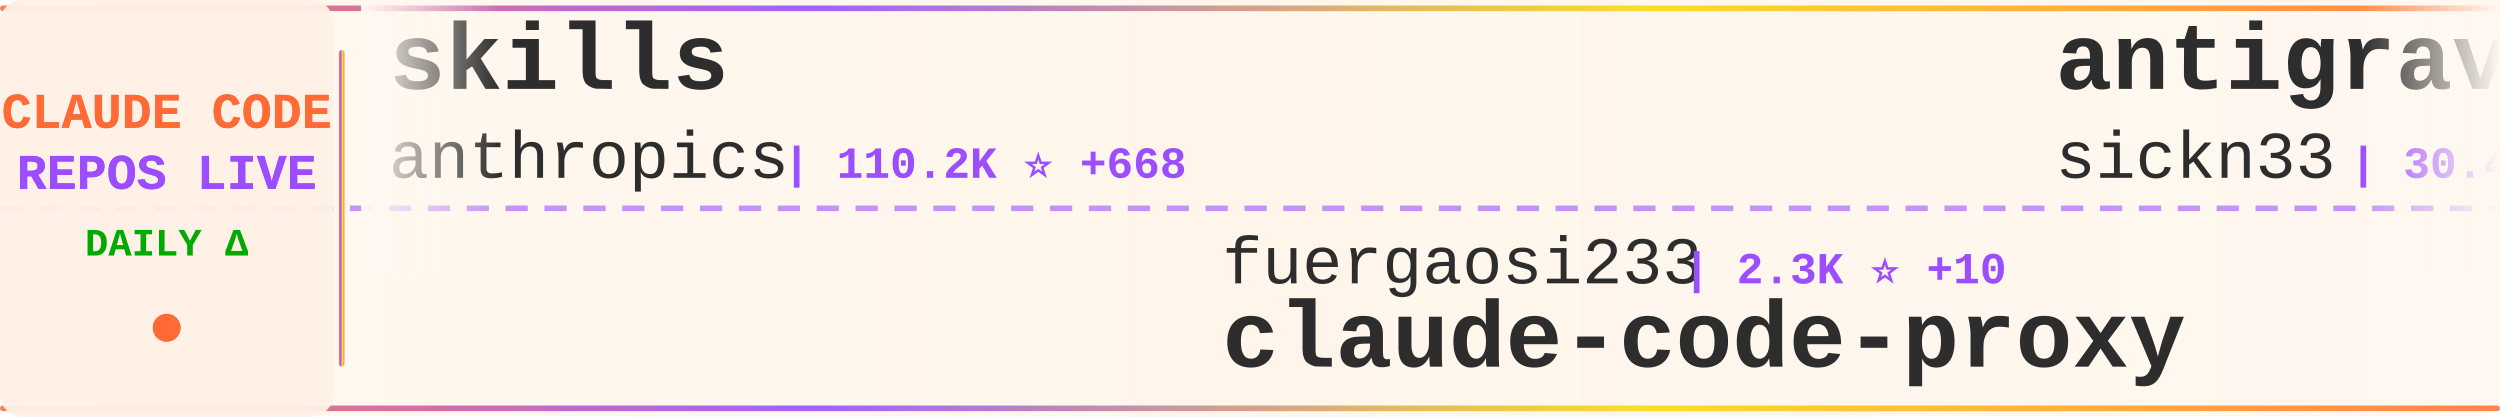
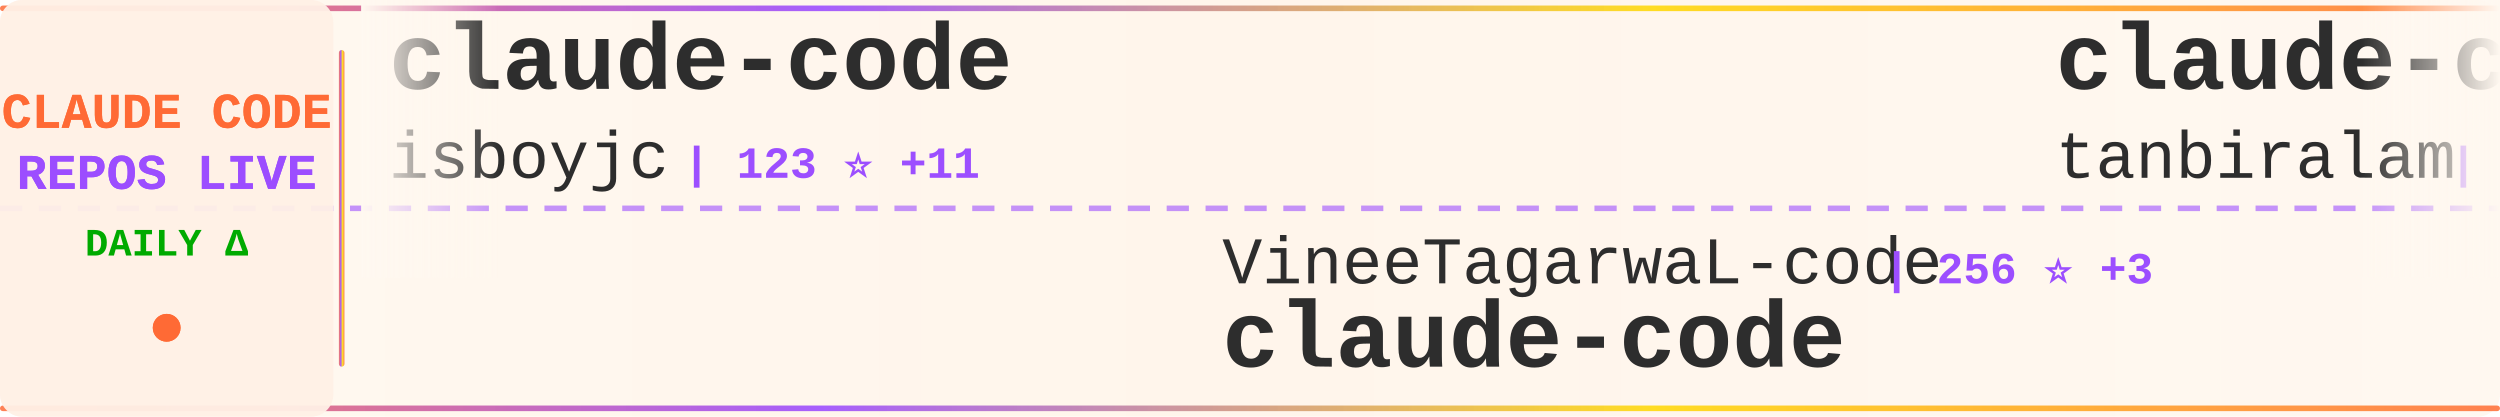
<svg xmlns="http://www.w3.org/2000/svg" width="900" height="150">
  <defs>
    <linearGradient id="tickerBg" x1="0%" y1="0%" x2="100%" y2="0%">
      <stop offset="0%" style="stop-color:#fff8f0;stop-opacity:0.98" />
      <stop offset="50%" style="stop-color:#fff5eb;stop-opacity:1" />
      <stop offset="100%" style="stop-color:#fff8f0;stop-opacity:0.98" />
    </linearGradient>
    <linearGradient id="borderGrad" x1="0%" y1="0%" x2="100%" y2="0%">
      <stop offset="0%" style="stop-color:#FF6B35;stop-opacity:0.85">
        <animate attributeName="stop-opacity" values="0.85;1;0.85" dur="2s" repeatCount="indefinite" />
      </stop>
      <stop offset="33%" style="stop-color:#9C4EFF;stop-opacity:0.9">
        <animate attributeName="stop-opacity" values="0.9;1;0.9" dur="2.2s" repeatCount="indefinite" />
      </stop>
      <stop offset="66%" style="stop-color:#FFD700;stop-opacity:0.85">
        <animate attributeName="stop-opacity" values="0.85;1;0.85" dur="1.8s" repeatCount="indefinite" />
      </stop>
      <stop offset="100%" style="stop-color:#FF6B35;stop-opacity:0.85">
        <animate attributeName="stop-opacity" values="0.85;1;0.85" dur="2s" repeatCount="indefinite" />
      </stop>
    </linearGradient>
    <filter id="textGlow">
      <feGaussianBlur stdDeviation="0.15" result="coloredBlur" />
      <feMerge>
        <feMergeNode in="coloredBlur" />
        <feMergeNode in="SourceGraphic" />
      </feMerge>
    </filter>
    <filter id="metricGlow">
      <feGaussianBlur stdDeviation="0.2" result="coloredBlur" />
      <feMerge>
        <feMergeNode in="coloredBlur" />
        <feMergeNode in="SourceGraphic" />
      </feMerge>
    </filter>
    <linearGradient id="leftFade" x1="0%" y1="0%" x2="100%" y2="0%">
      <stop offset="0%" style="stop-color:#fff8f0;stop-opacity:1" />
      <stop offset="100%" style="stop-color:#fff8f0;stop-opacity:0" />
    </linearGradient>
    <linearGradient id="rightFade" x1="0%" y1="0%" x2="100%" y2="0%">
      <stop offset="0%" style="stop-color:#fff8f0;stop-opacity:0" />
      <stop offset="100%" style="stop-color:#fff8f0;stop-opacity:1" />
    </linearGradient>
  </defs>
  <rect width="900" height="150" fill="url(#tickerBg)" rx="8" />
  <rect x="0" y="2" width="900" height="2" fill="url(#borderGrad)" rx="1" />
  <rect x="0" y="146" width="900" height="2" fill="url(#borderGrad)" rx="1" />
  <line x1="0" y1="75" x2="900" y2="75" stroke="#9C4EFF" stroke-width="2" stroke-dasharray="8 6" opacity="0.6" />
  <rect x="0" y="0" width="120" height="150" fill="#fff0e6" opacity="0.95" rx="8" />
  <text x="60" y="46" font-family="'Courier New', monospace" font-size="18" font-weight="bold" fill="#FF6B35" text-anchor="middle" filter="url(#textGlow)">
    CLAUDE CODE
  </text>
  <text x="60" y="68" font-family="'Courier New', monospace" font-size="18" font-weight="bold" fill="#9C4EFF" text-anchor="middle" filter="url(#textGlow)">
    REPOS LIVE
  </text>
  <text x="60" y="92" font-family="'Courier New', monospace" font-size="14" font-weight="bold" fill="#00aa00" text-anchor="middle">
    DAILY Δ
  </text>
  <circle cx="60" cy="118" r="5" fill="#FF6B35" filter="url(#metricGlow)">
    <animate attributeName="r" values="4;6;4" dur="1.5s" repeatCount="indefinite" />
    <animate attributeName="opacity" values="0.6;1;0.6" dur="1.5s" repeatCount="indefinite" />
  </circle>
  <rect x="122" y="18" width="2" height="114" fill="url(#borderGrad)" rx="1" />
  <clipPath id="tickerClip">
    <rect x="130" y="0" width="770" height="150" />
  </clipPath>
  <g clip-path="url(#tickerClip)">
    <g id="tickerItems">
      <animateTransform attributeName="transform" attributeType="XML" type="translate" from="0 0" to="-3000 0" dur="54s" repeatCount="indefinite" />
      <g transform="translate(0, 0)">
-         <text x="140" y="32" font-family="'Courier New', monospace" font-size="34" font-weight="bold" fill="#2d2d2d">skills</text>
-         <text x="140" y="64" font-family="'Courier New', monospace" font-size="24" font-weight="normal" fill="#2d2d2d" opacity="1.0">anthropics</text>
-         <text x="282" y="64" font-family="'Courier New', monospace" font-size="16" font-weight="bold" fill="#9C4EFF"> | 110.2K ⭐ +668</text>
+         <text x="140" y="32" font-family="'Courier New', monospace" font-size="34" font-weight="bold" fill="#2d2d2d">claude-code</text>
+         <text x="140" y="64" font-family="'Courier New', monospace" font-size="24" font-weight="normal" fill="#2d2d2d" opacity="1.0">isboyjc</text>
+         <text x="246" y="64" font-family="'Courier New', monospace" font-size="16" font-weight="bold" fill="#9C4EFF"> | 123 ⭐ +11</text>
      </g>
      <g transform="translate(300, 0)">
-         <text x="140" y="102" font-family="'Courier New', monospace" font-size="24" font-weight="normal" fill="#2d2d2d" opacity="1.0">fuergaosi233</text>
-         <text x="306" y="102" font-family="'Courier New', monospace" font-size="16" font-weight="bold" fill="#9C4EFF"> | 2.3K ⭐ +10</text>
-         <text x="140" y="132" font-family="'Courier New', monospace" font-size="34" font-weight="bold" fill="#2d2d2d">claude-code-proxy</text>
+         <text x="140" y="102" font-family="'Courier New', monospace" font-size="24" font-weight="normal" fill="#2d2d2d" opacity="1.0">VineeTagarwaL-code</text>
+         <text x="378" y="102" font-family="'Courier New', monospace" font-size="16" font-weight="bold" fill="#9C4EFF"> | 256 ⭐ +3</text>
+         <text x="140" y="132" font-family="'Courier New', monospace" font-size="34" font-weight="bold" fill="#2d2d2d">claude-code</text>
      </g>
      <g transform="translate(600, 0)">
-         <text x="140" y="32" font-family="'Courier New', monospace" font-size="34" font-weight="bold" fill="#2d2d2d">antigravity-awesome-skil...</text>
-         <text x="140" y="64" font-family="'Courier New', monospace" font-size="24" font-weight="normal" fill="#2d2d2d" opacity="1.0">sickn33</text>
-         <text x="246" y="64" font-family="'Courier New', monospace" font-size="16" font-weight="bold" fill="#9C4EFF"> | 30.4K ⭐ +276</text>
+         <text x="140" y="32" font-family="'Courier New', monospace" font-size="34" font-weight="bold" fill="#2d2d2d">claude-code</text>
+         <text x="140" y="64" font-family="'Courier New', monospace" font-size="24" font-weight="normal" fill="#2d2d2d" opacity="1.0">tanbiralam</text>
+         <text x="282" y="64" font-family="'Courier New', monospace" font-size="16" font-weight="bold" fill="#9C4EFF"> | 1.2K ⭐ +137</text>
      </g>
      <g transform="translate(900, 0)">
-         <text x="140" y="102" font-family="'Courier New', monospace" font-size="24" font-weight="normal" fill="#2d2d2d" opacity="1.0">guanshan</text>
-         <text x="258" y="102" font-family="'Courier New', monospace" font-size="16" font-weight="bold" fill="#9C4EFF"> | 50 ⭐ +1</text>
-         <text x="140" y="132" font-family="'Courier New', monospace" font-size="34" font-weight="bold" fill="#2d2d2d">ClaudeCode</text>
+         <text x="140" y="102" font-family="'Courier New', monospace" font-size="24" font-weight="normal" fill="#2d2d2d" opacity="1.0">oboard</text>
+         <text x="234" y="102" font-family="'Courier New', monospace" font-size="16" font-weight="bold" fill="#9C4EFF"> | 2.7K ⭐ +96</text>
+         <text x="140" y="132" font-family="'Courier New', monospace" font-size="34" font-weight="bold" fill="#2d2d2d">claude-code-rev</text>
      </g>
      <g transform="translate(1200, 0)">
-         <text x="140" y="32" font-family="'Courier New', monospace" font-size="34" font-weight="bold" fill="#2d2d2d">claude-code-best-practic...</text>
-         <text x="140" y="64" font-family="'Courier New', monospace" font-size="24" font-weight="normal" fill="#2d2d2d" opacity="1.0">shanraisshan</text>
-         <text x="306" y="64" font-family="'Courier New', monospace" font-size="16" font-weight="bold" fill="#9C4EFF"> | 31.6K ⭐ +409</text>
+         <text x="140" y="32" font-family="'Courier New', monospace" font-size="34" font-weight="bold" fill="#2d2d2d">ralph</text>
+         <text x="140" y="64" font-family="'Courier New', monospace" font-size="24" font-weight="normal" fill="#2d2d2d" opacity="1.0">snarktank</text>
+         <text x="270" y="64" font-family="'Courier New', monospace" font-size="16" font-weight="bold" fill="#9C4EFF"> | 14.4K ⭐ +70</text>
      </g>
      <g transform="translate(1500, 0)">
-         <text x="140" y="102" font-family="'Courier New', monospace" font-size="24" font-weight="normal" fill="#2d2d2d" opacity="1.0">slopus</text>
-         <text x="234" y="102" font-family="'Courier New', monospace" font-size="16" font-weight="bold" fill="#9C4EFF"> | 17.2K ⭐ +82</text>
-         <text x="140" y="132" font-family="'Courier New', monospace" font-size="34" font-weight="bold" fill="#2d2d2d">happy</text>
+         <text x="140" y="102" font-family="'Courier New', monospace" font-size="24" font-weight="normal" fill="#2d2d2d" opacity="1.0">zebbern</text>
+         <text x="246" y="102" font-family="'Courier New', monospace" font-size="16" font-weight="bold" fill="#9C4EFF"> | 3.8K ⭐ +15</text>
+         <text x="140" y="132" font-family="'Courier New', monospace" font-size="34" font-weight="bold" fill="#2d2d2d">claude-code-guide</text>
      </g>
      <g transform="translate(1800, 0)">
-         <text x="140" y="32" font-family="'Courier New', monospace" font-size="34" font-weight="bold" fill="#2d2d2d">claude-code-prompts</text>
-         <text x="140" y="64" font-family="'Courier New', monospace" font-size="24" font-weight="normal" fill="#2d2d2d" opacity="1.0">repowise-dev</text>
-         <text x="306" y="64" font-family="'Courier New', monospace" font-size="16" font-weight="bold" fill="#9C4EFF"> | 656 ⭐ +73</text>
+         <text x="140" y="32" font-family="'Courier New', monospace" font-size="34" font-weight="bold" fill="#2d2d2d">claude-code-telegram</text>
+         <text x="140" y="64" font-family="'Courier New', monospace" font-size="24" font-weight="normal" fill="#2d2d2d" opacity="1.0">RichardAtCT</text>
+         <text x="294" y="64" font-family="'Courier New', monospace" font-size="16" font-weight="bold" fill="#9C4EFF"> | 2.3K ⭐ +7</text>
      </g>
      <g transform="translate(2100, 0)">
+         <text x="140" y="102" font-family="'Courier New', monospace" font-size="24" font-weight="normal" fill="#2d2d2d" opacity="1.0">NanmiCoder</text>
+         <text x="282" y="102" font-family="'Courier New', monospace" font-size="16" font-weight="bold" fill="#9C4EFF"> | 4.8K ⭐ +501</text>
+         <text x="140" y="132" font-family="'Courier New', monospace" font-size="34" font-weight="bold" fill="#2d2d2d">cc-haha</text>
+       </g>
+       <g transform="translate(2400, 0)">
+         <text x="140" y="32" font-family="'Courier New', monospace" font-size="34" font-weight="bold" fill="#2d2d2d">CLIProxyAPI</text>
+         <text x="140" y="64" font-family="'Courier New', monospace" font-size="24" font-weight="normal" fill="#2d2d2d" opacity="1.0">router-for-me</text>
+         <text x="318" y="64" font-family="'Courier New', monospace" font-size="16" font-weight="bold" fill="#9C4EFF"> | 22.9K ⭐ +298</text>
+       </g>
+       <g transform="translate(2700, 0)">
        <text x="140" y="102" font-family="'Courier New', monospace" font-size="24" font-weight="normal" fill="#2d2d2d" opacity="1.0">LING71671</text>
-         <text x="270" y="102" font-family="'Courier New', monospace" font-size="16" font-weight="bold" fill="#9C4EFF"> | 543 ⭐ +102</text>
+         <text x="270" y="102" font-family="'Courier New', monospace" font-size="16" font-weight="bold" fill="#9C4EFF"> | 569 ⭐ +82</text>
        <text x="140" y="132" font-family="'Courier New', monospace" font-size="34" font-weight="bold" fill="#2d2d2d">Open-ClaudeCode</text>
      </g>
-       <g transform="translate(2400, 0)">
-         <text x="140" y="32" font-family="'Courier New', monospace" font-size="34" font-weight="bold" fill="#2d2d2d">claude-code-rust</text>
-         <text x="140" y="64" font-family="'Courier New', monospace" font-size="24" font-weight="normal" fill="#2d2d2d" opacity="1.0">lorryjovens-hub</text>
-         <text x="342" y="64" font-family="'Courier New', monospace" font-size="16" font-weight="bold" fill="#9C4EFF"> | 947 ⭐ +318</text>
-       </g>
-       <g transform="translate(2700, 0)">
-         <text x="140" y="102" font-family="'Courier New', monospace" font-size="24" font-weight="normal" fill="#2d2d2d" opacity="1.0">Alishahryar1</text>
-         <text x="306" y="102" font-family="'Courier New', monospace" font-size="16" font-weight="bold" fill="#9C4EFF"> | 1.5K ⭐ +40</text>
-         <text x="140" y="132" font-family="'Courier New', monospace" font-size="34" font-weight="bold" fill="#2d2d2d">free-claude-code</text>
-       </g>
      <g transform="translate(3000, 0)">
-         <text x="140" y="32" font-family="'Courier New', monospace" font-size="34" font-weight="bold" fill="#2d2d2d">skills</text>
-         <text x="140" y="64" font-family="'Courier New', monospace" font-size="24" font-weight="normal" fill="#2d2d2d" opacity="1.0">anthropics</text>
-         <text x="282" y="64" font-family="'Courier New', monospace" font-size="16" font-weight="bold" fill="#9C4EFF"> | 110.2K ⭐ +668</text>
+         <text x="140" y="32" font-family="'Courier New', monospace" font-size="34" font-weight="bold" fill="#2d2d2d">claude-code</text>
+         <text x="140" y="64" font-family="'Courier New', monospace" font-size="24" font-weight="normal" fill="#2d2d2d" opacity="1.0">isboyjc</text>
+         <text x="246" y="64" font-family="'Courier New', monospace" font-size="16" font-weight="bold" fill="#9C4EFF"> | 123 ⭐ +11</text>
      </g>
      <g transform="translate(3300, 0)">
-         <text x="140" y="102" font-family="'Courier New', monospace" font-size="24" font-weight="normal" fill="#2d2d2d" opacity="1.0">fuergaosi233</text>
-         <text x="306" y="102" font-family="'Courier New', monospace" font-size="16" font-weight="bold" fill="#9C4EFF"> | 2.3K ⭐ +10</text>
-         <text x="140" y="132" font-family="'Courier New', monospace" font-size="34" font-weight="bold" fill="#2d2d2d">claude-code-proxy</text>
+         <text x="140" y="102" font-family="'Courier New', monospace" font-size="24" font-weight="normal" fill="#2d2d2d" opacity="1.0">VineeTagarwaL-code</text>
+         <text x="378" y="102" font-family="'Courier New', monospace" font-size="16" font-weight="bold" fill="#9C4EFF"> | 256 ⭐ +3</text>
+         <text x="140" y="132" font-family="'Courier New', monospace" font-size="34" font-weight="bold" fill="#2d2d2d">claude-code</text>
      </g>
      <g transform="translate(3600, 0)">
-         <text x="140" y="32" font-family="'Courier New', monospace" font-size="34" font-weight="bold" fill="#2d2d2d">antigravity-awesome-skil...</text>
-         <text x="140" y="64" font-family="'Courier New', monospace" font-size="24" font-weight="normal" fill="#2d2d2d" opacity="1.0">sickn33</text>
-         <text x="246" y="64" font-family="'Courier New', monospace" font-size="16" font-weight="bold" fill="#9C4EFF"> | 30.4K ⭐ +276</text>
+         <text x="140" y="32" font-family="'Courier New', monospace" font-size="34" font-weight="bold" fill="#2d2d2d">claude-code</text>
+         <text x="140" y="64" font-family="'Courier New', monospace" font-size="24" font-weight="normal" fill="#2d2d2d" opacity="1.0">tanbiralam</text>
+         <text x="282" y="64" font-family="'Courier New', monospace" font-size="16" font-weight="bold" fill="#9C4EFF"> | 1.2K ⭐ +137</text>
      </g>
      <g transform="translate(3900, 0)">
-         <text x="140" y="102" font-family="'Courier New', monospace" font-size="24" font-weight="normal" fill="#2d2d2d" opacity="1.0">guanshan</text>
-         <text x="258" y="102" font-family="'Courier New', monospace" font-size="16" font-weight="bold" fill="#9C4EFF"> | 50 ⭐ +1</text>
-         <text x="140" y="132" font-family="'Courier New', monospace" font-size="34" font-weight="bold" fill="#2d2d2d">ClaudeCode</text>
+         <text x="140" y="102" font-family="'Courier New', monospace" font-size="24" font-weight="normal" fill="#2d2d2d" opacity="1.0">oboard</text>
+         <text x="234" y="102" font-family="'Courier New', monospace" font-size="16" font-weight="bold" fill="#9C4EFF"> | 2.7K ⭐ +96</text>
+         <text x="140" y="132" font-family="'Courier New', monospace" font-size="34" font-weight="bold" fill="#2d2d2d">claude-code-rev</text>
      </g>
    </g>
  </g>
  <rect x="130" y="0" width="50" height="100" fill="url(#leftFade)" />
  <rect x="850" y="0" width="50" height="100" fill="url(#rightFade)" />
</svg>
